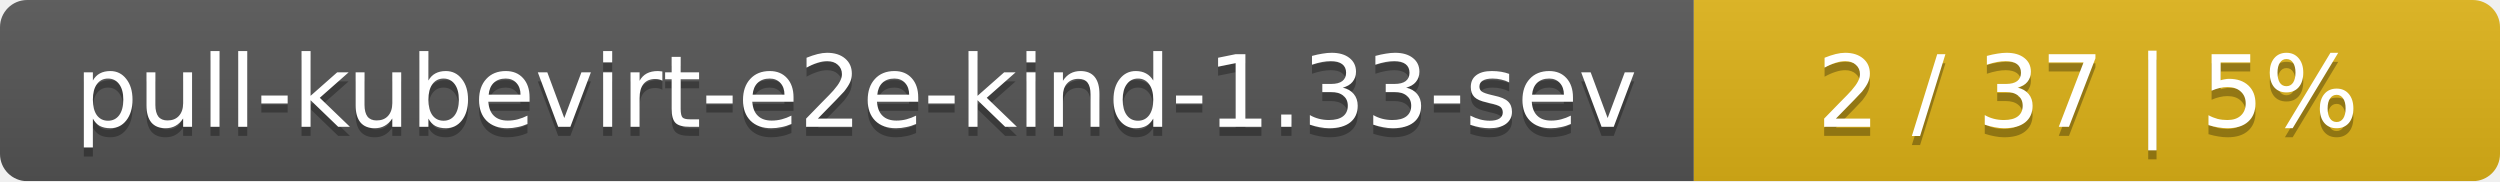
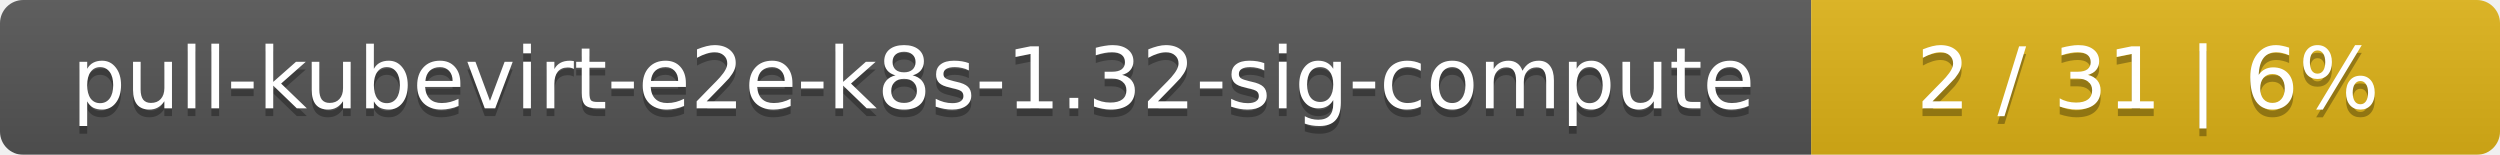
- <svg xmlns="http://www.w3.org/2000/svg" width="276" height="20">
+ <svg xmlns="http://www.w3.org/2000/svg" width="323" height="20">
  <linearGradient id="smooth" x2="0" y2="100%">
    <stop offset="0" stop-color="#bbb" stop-opacity=".1" />
    <stop offset="1" stop-opacity=".1" />
  </linearGradient>
  <mask id="round">
-     <rect width="276" height="20" rx="3" fill="#fff" />
+     <rect width="323" height="20" rx="3" fill="#fff" />
  </mask>
  <g mask="url(#round)">
-     <rect width="187" height="20" fill="#555" />
-     <rect x="187" width="89" height="20" fill="#dfb317" />
-     <rect width="276" height="20" fill="url(#smooth)" />
+     <rect width="234" height="20" fill="#555" />
+     <rect x="234" width="89" height="20" fill="#dfb317" />
+     <rect width="323" height="20" fill="url(#smooth)" />
  </g>
  <g fill="#fff" text-anchor="middle" font-family="DejaVu Sans,Verdana,Geneva,sans-serif" font-size="11">
-     <text x="94.5" y="15" fill="#010101" fill-opacity=".3">pull-kubevirt-e2e-kind-1.33-sev</text>
-     <text x="94.5" y="14">pull-kubevirt-e2e-kind-1.33-sev</text>
-     <text x="230.5" y="15" fill="#010101" fill-opacity=".3">2 / 37    |    5%</text>
-     <text x="230.5" y="14">2 / 37    |    5%</text>
+     <text x="118" y="15" fill="#010101" fill-opacity=".3">pull-kubevirt-e2e-k8s-1.32-sig-compute</text>
+     <text x="118" y="14">pull-kubevirt-e2e-k8s-1.32-sig-compute</text>
+     <text x="277.5" y="15" fill="#010101" fill-opacity=".3">2 / 31    |    6%</text>
+     <text x="277.5" y="14">2 / 31    |    6%</text>
  </g>
</svg>
